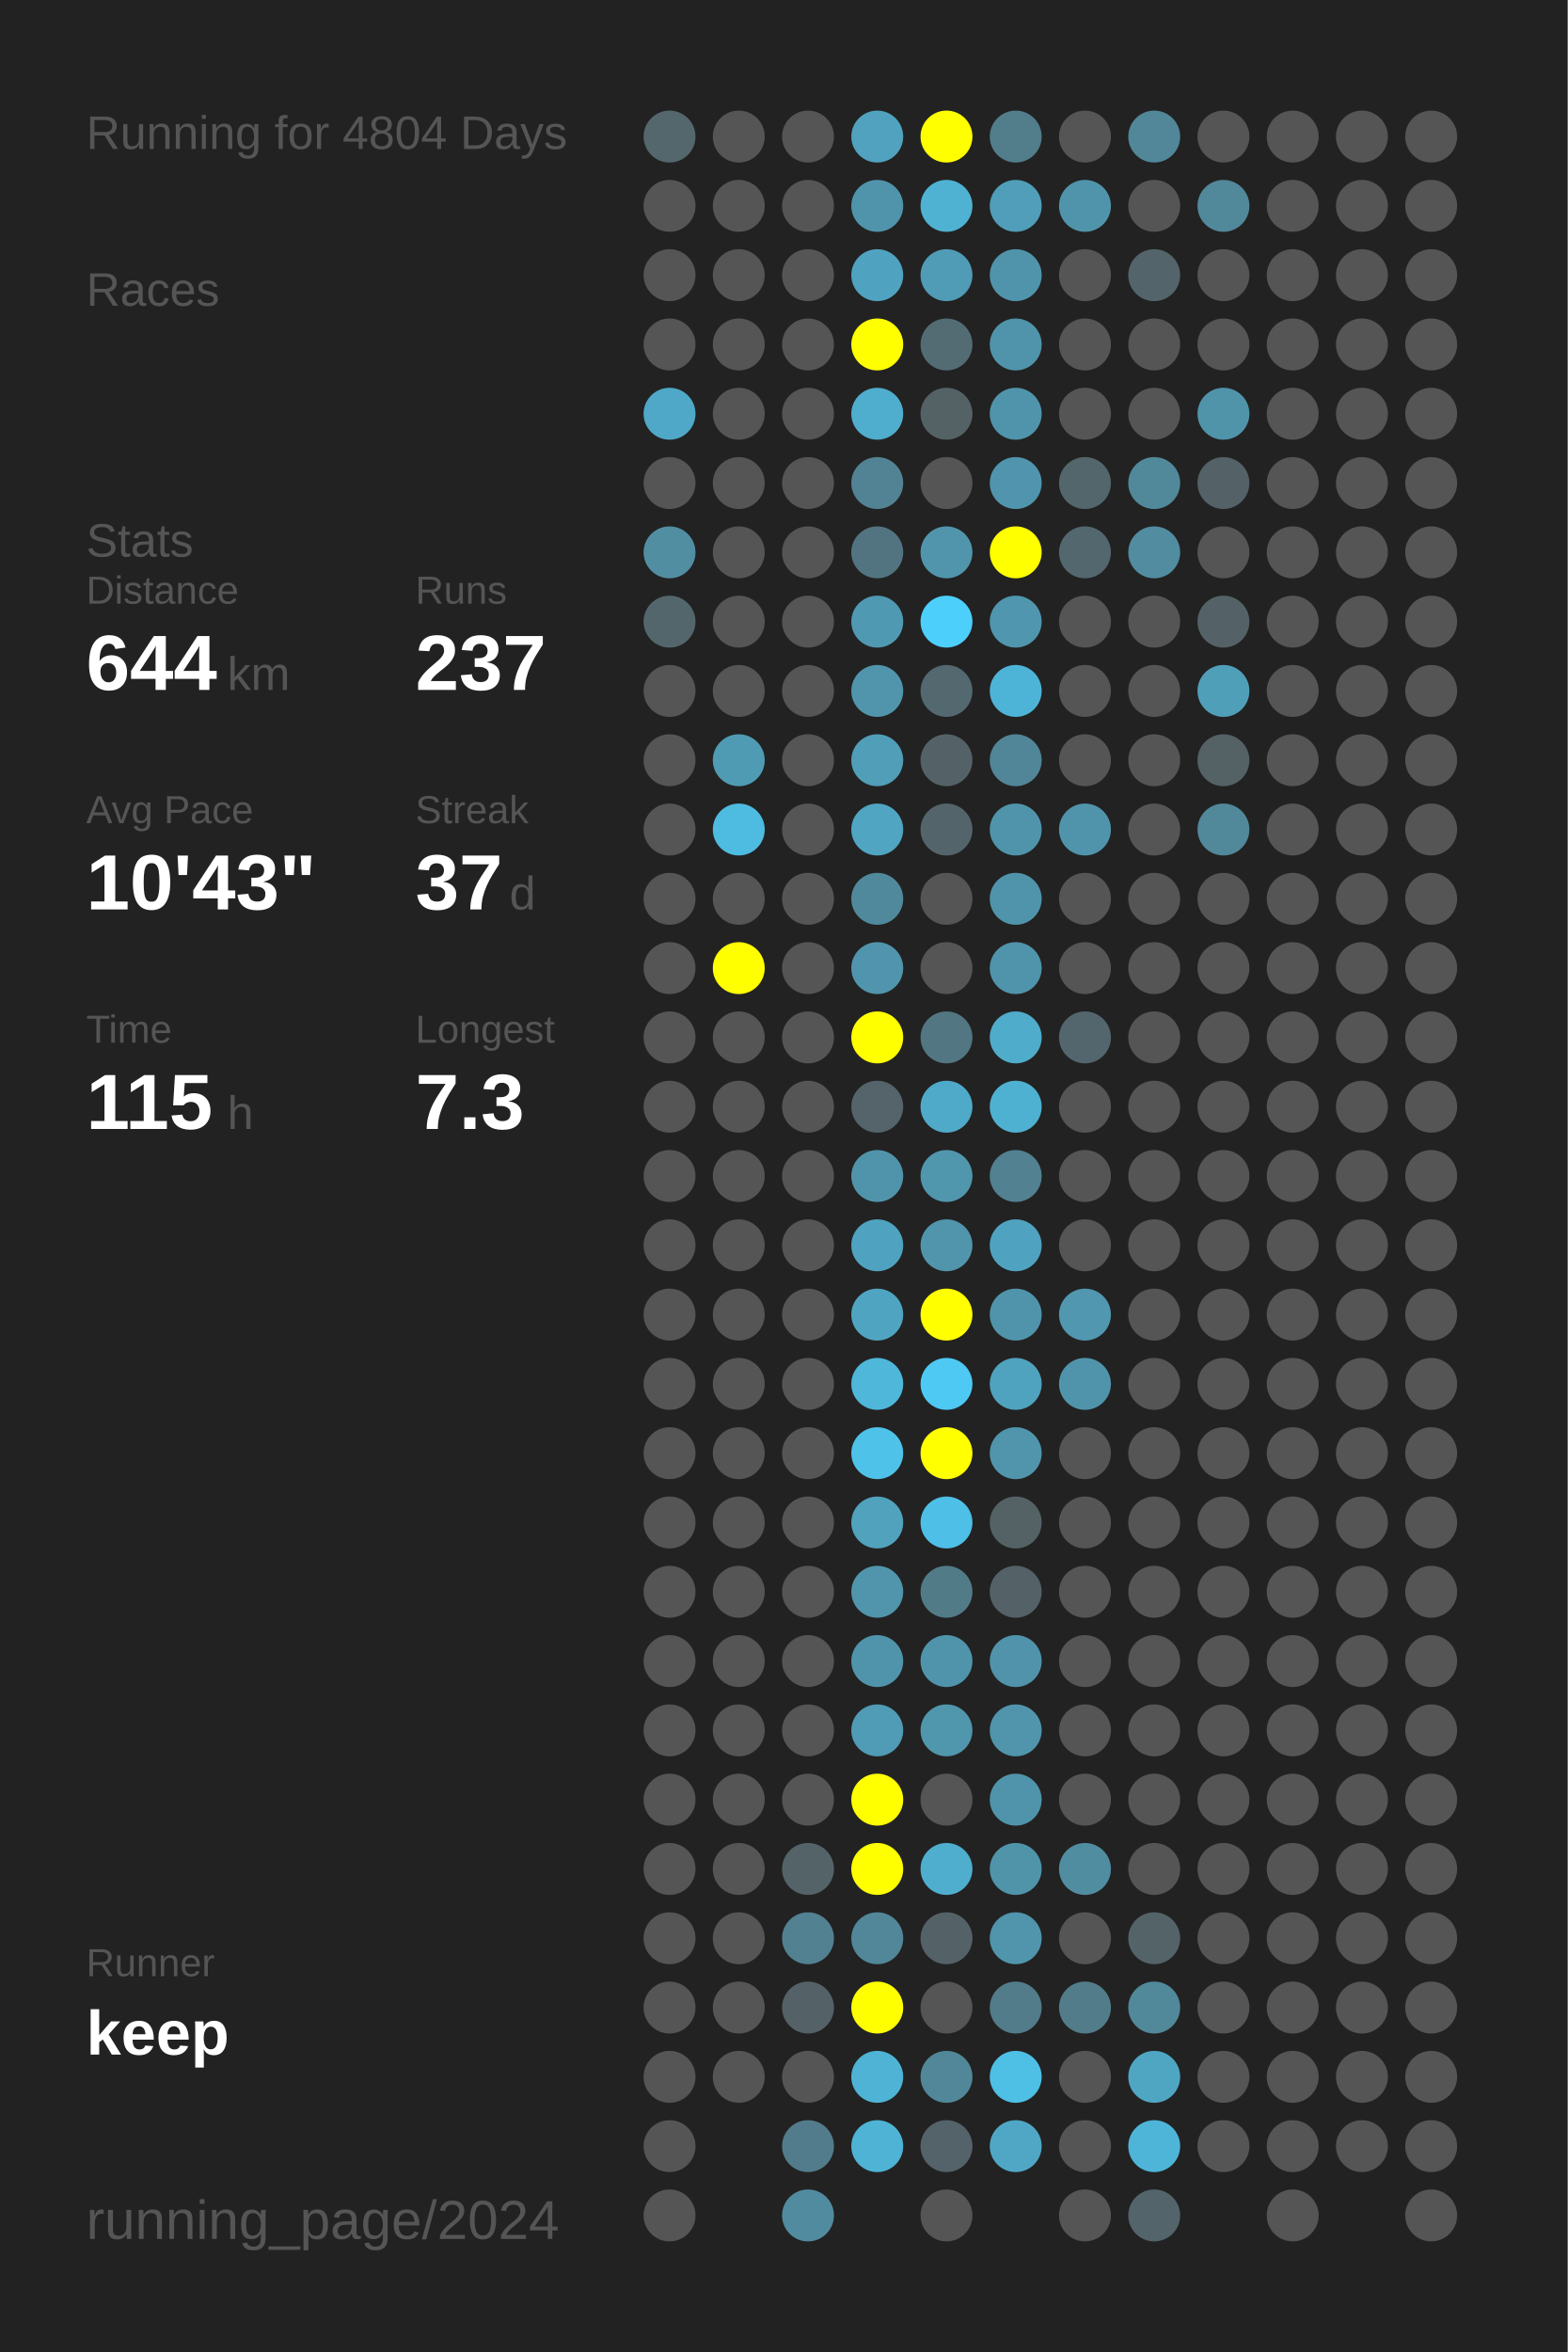
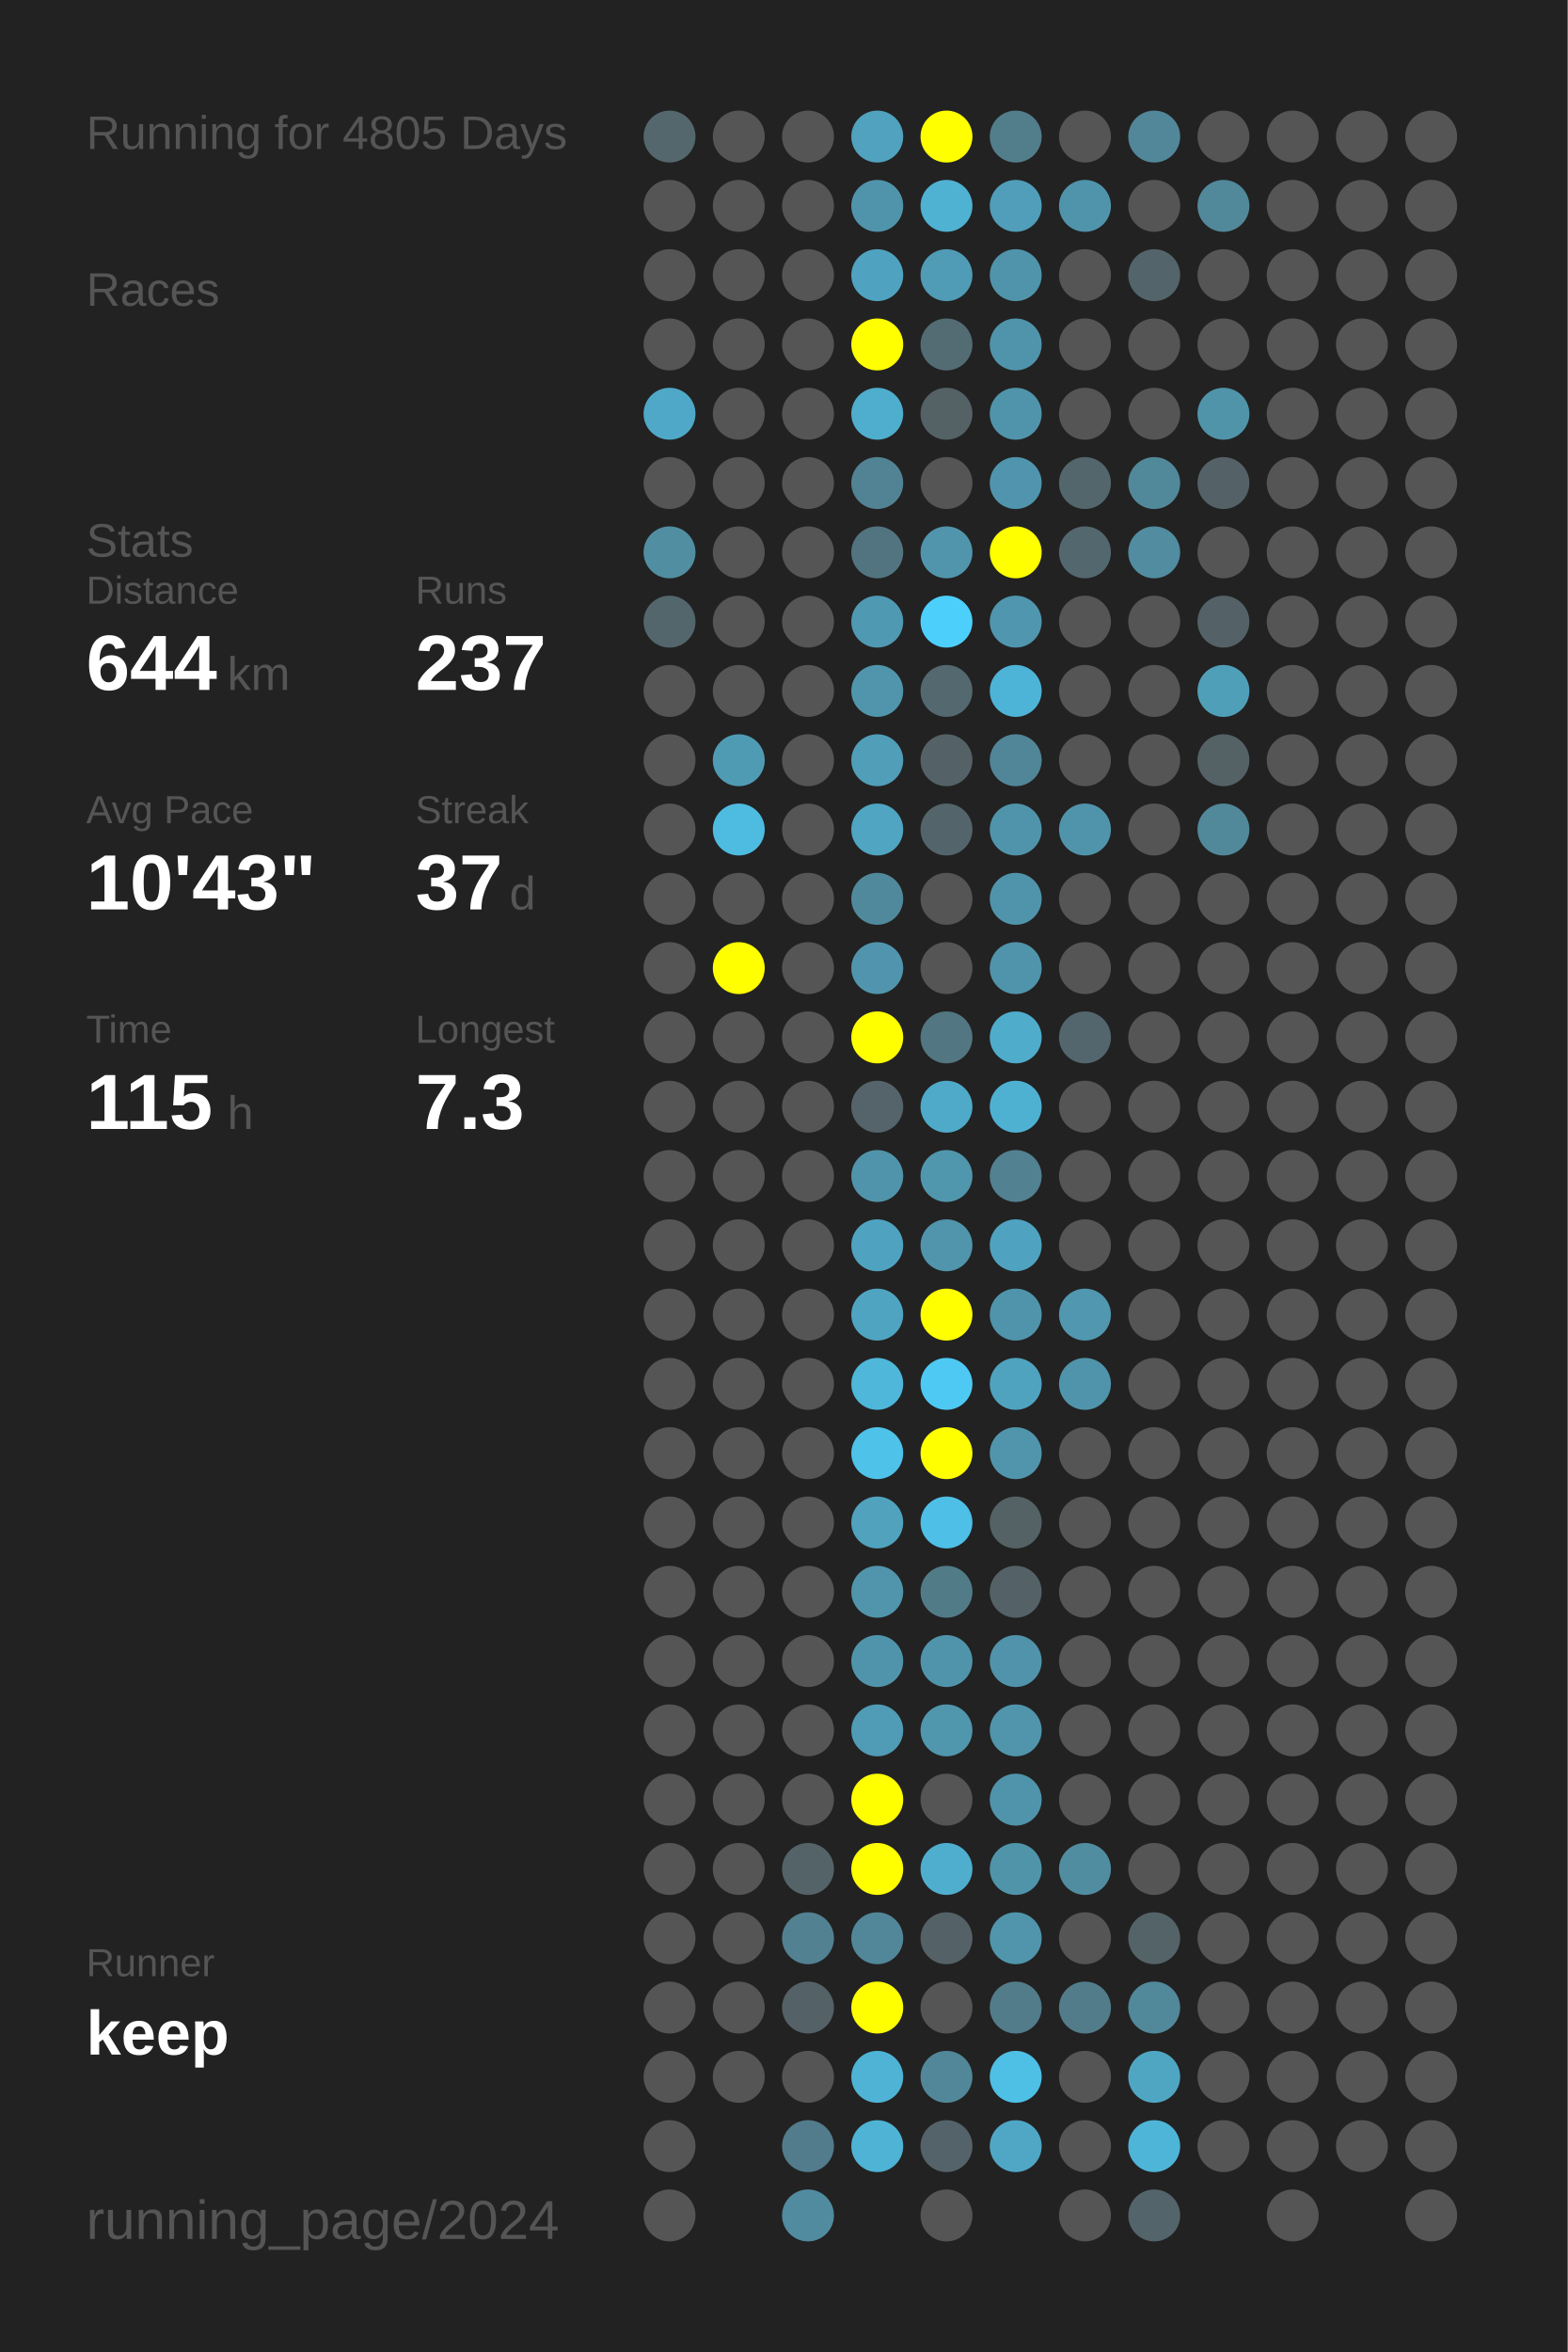
<svg xmlns="http://www.w3.org/2000/svg" baseProfile="full" height="300mm" version="1.1" viewBox="0,0,200,300" width="200mm">
  <defs />
  <rect fill="#222222" height="300" width="200" x="0" y="0" />
-   <text fill="#555555" style="font-size:6px; font-family:Arial;" x="11" y="19">Running for 4804 Days</text>
+   <text fill="#555555" style="font-size:6px; font-family:Arial;" x="11" y="19">Running for 4805 Days</text>
  <text fill="#555555" style="font-size:6px; font-family:Arial;" x="11" y="39">Races</text>
  <text fill="#555555" style="font-size:6px; font-family:Arial;" x="11" y="71">Stats</text>
  <text fill="#555555" style="font-size:5px; font-family:Arial;" x="11" y="77">Distance</text>
  <text fill="#FFFFFF" style="font-size:10px; font-family:Arial; font-weight:bold;" x="11" y="88">644</text>
  <text fill="#555555" style="font-size:6px; font-family:Arial;" x="29" y="88">km</text>
  <text fill="#555555" style="font-size:5px; font-family:Arial;" x="53" y="77">Runs</text>
  <text fill="#FFFFFF" style="font-size:10px; font-family:Arial; font-weight:bold;" x="53" y="88">237</text>
  <text fill="#555555" style="font-size:5px; font-family:Arial;" x="11" y="105">Avg Pace</text>
  <text fill="#FFFFFF" style="font-size:10px; font-family:Arial; font-weight:bold;" x="11" y="116">10'43"</text>
  <text fill="#555555" style="font-size:5px; font-family:Arial;" x="53" y="105">Streak</text>
  <text fill="#FFFFFF" style="font-size:10px; font-family:Arial; font-weight:bold;" x="53" y="116">37</text>
  <text fill="#555555" style="font-size:6px; font-family:Arial;" x="65" y="116">d</text>
  <text fill="#555555" style="font-size:5px; font-family:Arial;" x="11" y="133">Time</text>
  <text fill="#FFFFFF" style="font-size:10px; font-family:Arial; font-weight:bold;" x="11" y="144">115</text>
  <text fill="#555555" style="font-size:6px; font-family:Arial;" x="29" y="144">h</text>
  <text fill="#555555" style="font-size:5px; font-family:Arial;" x="53" y="133">Longest</text>
  <text fill="#FFFFFF" style="font-size:10px; font-family:Arial; font-weight:bold;" x="53" y="144">7.3</text>
  <text fill="#555555" style="font-size:5px; font-family:Arial;" x="11" y="252.065">Runner</text>
  <text fill="#FFFFFF" style="font-size:8px; font-family:Arial; font-weight:bold;" x="11" y="262.065">keep</text>
  <text fill="#555555" style="font-size:7px; font-family:Arial;" x="11" y="285.581">running_page/2024</text>
  <circle cx="85.417" cy="17.419" fill="#53676d" r="3.312" />
  <circle cx="85.417" cy="26.258" fill="#555555" r="3.312" />
  <circle cx="85.417" cy="35.097" fill="#555555" r="3.312" />
  <circle cx="85.417" cy="43.935" fill="#555555" r="3.312" />
  <circle cx="85.417" cy="52.774" fill="#4fa8c7" r="3.312" />
  <circle cx="85.417" cy="61.613" fill="#555555" r="3.312" />
  <circle cx="85.417" cy="70.452" fill="#518ea2" r="3.312" />
  <circle cx="85.417" cy="79.29" fill="#53666c" r="3.312" />
  <circle cx="85.417" cy="88.129" fill="#555555" r="3.312" />
  <circle cx="85.417" cy="96.968" fill="#555555" r="3.312" />
  <circle cx="85.417" cy="105.806" fill="#555555" r="3.312" />
  <circle cx="85.417" cy="114.645" fill="#555555" r="3.312" />
  <circle cx="85.417" cy="123.484" fill="#555555" r="3.312" />
  <circle cx="85.417" cy="132.323" fill="#555555" r="3.312" />
  <circle cx="85.417" cy="141.161" fill="#555555" r="3.312" />
  <circle cx="85.417" cy="150" fill="#555555" r="3.312" />
  <circle cx="85.417" cy="158.839" fill="#555555" r="3.312" />
  <circle cx="85.417" cy="167.677" fill="#555555" r="3.312" />
  <circle cx="85.417" cy="176.516" fill="#555555" r="3.312" />
  <circle cx="85.417" cy="185.355" fill="#555555" r="3.312" />
  <circle cx="85.417" cy="194.194" fill="#555555" r="3.312" />
  <circle cx="85.417" cy="203.032" fill="#555555" r="3.312" />
  <circle cx="85.417" cy="211.871" fill="#555555" r="3.312" />
  <circle cx="85.417" cy="220.71" fill="#555555" r="3.312" />
  <circle cx="85.417" cy="229.548" fill="#555555" r="3.312" />
  <circle cx="85.417" cy="238.387" fill="#555555" r="3.312" />
  <circle cx="85.417" cy="247.226" fill="#555555" r="3.312" />
  <circle cx="85.417" cy="256.065" fill="#555555" r="3.312" />
  <circle cx="85.417" cy="264.903" fill="#555555" r="3.312" />
  <circle cx="85.417" cy="273.742" fill="#555555" r="3.312" />
  <circle cx="85.417" cy="282.581" fill="#555555" r="3.312" />
  <circle cx="94.25" cy="17.419" fill="#555555" r="3.312" />
  <circle cx="94.25" cy="26.258" fill="#555555" r="3.312" />
  <circle cx="94.25" cy="35.097" fill="#555555" r="3.312" />
  <circle cx="94.25" cy="43.935" fill="#555555" r="3.312" />
  <circle cx="94.25" cy="52.774" fill="#555555" r="3.312" />
  <circle cx="94.25" cy="61.613" fill="#555555" r="3.312" />
  <circle cx="94.25" cy="70.452" fill="#555555" r="3.312" />
  <circle cx="94.25" cy="79.29" fill="#555555" r="3.312" />
  <circle cx="94.25" cy="88.129" fill="#555555" r="3.312" />
  <circle cx="94.25" cy="96.968" fill="#509bb4" r="3.312" />
  <circle cx="94.25" cy="105.806" fill="#4ebbe0" r="3.312" />
  <circle cx="94.25" cy="114.645" fill="#555555" r="3.312" />
  <circle cx="94.25" cy="123.484" fill="#FFFF00" r="3.312" />
  <circle cx="94.25" cy="132.323" fill="#555555" r="3.312" />
  <circle cx="94.25" cy="141.161" fill="#555555" r="3.312" />
  <circle cx="94.25" cy="150" fill="#555555" r="3.312" />
  <circle cx="94.25" cy="158.839" fill="#555555" r="3.312" />
  <circle cx="94.25" cy="167.677" fill="#555555" r="3.312" />
  <circle cx="94.25" cy="176.516" fill="#555555" r="3.312" />
  <circle cx="94.25" cy="185.355" fill="#555555" r="3.312" />
  <circle cx="94.25" cy="194.194" fill="#555555" r="3.312" />
  <circle cx="94.25" cy="203.032" fill="#555555" r="3.312" />
  <circle cx="94.25" cy="211.871" fill="#555555" r="3.312" />
  <circle cx="94.25" cy="220.71" fill="#555555" r="3.312" />
  <circle cx="94.25" cy="229.548" fill="#555555" r="3.312" />
  <circle cx="94.25" cy="238.387" fill="#555555" r="3.312" />
  <circle cx="94.25" cy="247.226" fill="#555555" r="3.312" />
  <circle cx="94.25" cy="256.065" fill="#555555" r="3.312" />
  <circle cx="94.25" cy="264.903" fill="#555555" r="3.312" />
  <circle cx="103.083" cy="17.419" fill="#555555" r="3.312" />
  <circle cx="103.083" cy="26.258" fill="#555555" r="3.312" />
  <circle cx="103.083" cy="35.097" fill="#555555" r="3.312" />
  <circle cx="103.083" cy="43.935" fill="#555555" r="3.312" />
  <circle cx="103.083" cy="52.774" fill="#555555" r="3.312" />
  <circle cx="103.083" cy="61.613" fill="#555555" r="3.312" />
  <circle cx="103.083" cy="70.452" fill="#555555" r="3.312" />
  <circle cx="103.083" cy="79.29" fill="#555555" r="3.312" />
  <circle cx="103.083" cy="88.129" fill="#555555" r="3.312" />
  <circle cx="103.083" cy="96.968" fill="#555555" r="3.312" />
  <circle cx="103.083" cy="105.806" fill="#555555" r="3.312" />
  <circle cx="103.083" cy="114.645" fill="#555555" r="3.312" />
  <circle cx="103.083" cy="123.484" fill="#555555" r="3.312" />
  <circle cx="103.083" cy="132.323" fill="#555555" r="3.312" />
  <circle cx="103.083" cy="141.161" fill="#555555" r="3.312" />
  <circle cx="103.083" cy="150" fill="#555555" r="3.312" />
  <circle cx="103.083" cy="158.839" fill="#555555" r="3.312" />
  <circle cx="103.083" cy="167.677" fill="#555555" r="3.312" />
  <circle cx="103.083" cy="176.516" fill="#555555" r="3.312" />
  <circle cx="103.083" cy="185.355" fill="#555555" r="3.312" />
  <circle cx="103.083" cy="194.194" fill="#555555" r="3.312" />
  <circle cx="103.083" cy="203.032" fill="#555555" r="3.312" />
  <circle cx="103.083" cy="211.871" fill="#555555" r="3.312" />
  <circle cx="103.083" cy="220.71" fill="#555555" r="3.312" />
  <circle cx="103.083" cy="229.548" fill="#555555" r="3.312" />
  <circle cx="103.083" cy="238.387" fill="#546368" r="3.312" />
  <circle cx="103.083" cy="247.226" fill="#528191" r="3.312" />
  <circle cx="103.083" cy="256.065" fill="#546166" r="3.312" />
  <circle cx="103.083" cy="264.903" fill="#555555" r="3.312" />
  <circle cx="103.083" cy="273.742" fill="#527c8b" r="3.312" />
  <circle cx="103.083" cy="282.581" fill="#518b9f" r="3.312" />
  <circle cx="111.917" cy="17.419" fill="#50a2be" r="3.312" />
  <circle cx="111.917" cy="26.258" fill="#5094ab" r="3.312" />
  <circle cx="111.917" cy="35.097" fill="#4fa3c0" r="3.312" />
  <circle cx="111.917" cy="43.935" fill="#FFFF00" r="3.312" />
  <circle cx="111.917" cy="52.774" fill="#4fadcd" r="3.312" />
  <circle cx="111.917" cy="61.613" fill="#528394" r="3.312" />
  <circle cx="111.917" cy="70.452" fill="#527480" r="3.312" />
  <circle cx="111.917" cy="79.29" fill="#5099b2" r="3.312" />
  <circle cx="111.917" cy="88.129" fill="#5095ac" r="3.312" />
  <circle cx="111.917" cy="96.968" fill="#509eb8" r="3.312" />
  <circle cx="111.917" cy="105.806" fill="#4fa5c2" r="3.312" />
  <circle cx="111.917" cy="114.645" fill="#51899c" r="3.312" />
  <circle cx="111.917" cy="123.484" fill="#5095ad" r="3.312" />
  <circle cx="111.917" cy="132.323" fill="#FFFF00" r="3.312" />
  <circle cx="111.917" cy="141.161" fill="#54646a" r="3.312" />
  <circle cx="111.917" cy="150" fill="#5094ab" r="3.312" />
  <circle cx="111.917" cy="158.839" fill="#4fa3c0" r="3.312" />
  <circle cx="111.917" cy="167.677" fill="#4fa5c1" r="3.312" />
  <circle cx="111.917" cy="176.516" fill="#4eb7da" r="3.312" />
  <circle cx="111.917" cy="185.355" fill="#4ec2e9" r="3.312" />
  <circle cx="111.917" cy="194.194" fill="#50a2bd" r="3.312" />
  <circle cx="111.917" cy="203.032" fill="#5095ac" r="3.312" />
  <circle cx="111.917" cy="211.871" fill="#5094ab" r="3.312" />
  <circle cx="111.917" cy="220.71" fill="#509bb5" r="3.312" />
  <circle cx="111.917" cy="229.548" fill="#FFFF00" r="3.312" />
  <circle cx="111.917" cy="238.387" fill="#FFFF00" r="3.312" />
  <circle cx="111.917" cy="247.226" fill="#518799" r="3.312" />
  <circle cx="111.917" cy="256.065" fill="#FFFF00" r="3.312" />
  <circle cx="111.917" cy="264.903" fill="#4eb3d5" r="3.312" />
  <circle cx="111.917" cy="273.742" fill="#4eb3d4" r="3.312" />
  <circle cx="120.75" cy="17.419" fill="#FFFF00" r="3.312" />
  <circle cx="120.75" cy="26.258" fill="#4fb2d3" r="3.312" />
  <circle cx="120.75" cy="35.097" fill="#509bb5" r="3.312" />
  <circle cx="120.75" cy="43.935" fill="#536c74" r="3.312" />
  <circle cx="120.75" cy="52.774" fill="#546266" r="3.312" />
  <circle cx="120.75" cy="61.613" fill="#555555" r="3.312" />
  <circle cx="120.75" cy="70.452" fill="#5095ac" r="3.312" />
  <circle cx="120.75" cy="79.29" fill="#4dcffb" r="3.312" />
  <circle cx="120.75" cy="88.129" fill="#53686f" r="3.312" />
  <circle cx="120.75" cy="96.968" fill="#546267" r="3.312" />
  <circle cx="120.75" cy="105.806" fill="#53656b" r="3.312" />
  <circle cx="120.75" cy="114.645" fill="#555555" r="3.312" />
  <circle cx="120.75" cy="123.484" fill="#555555" r="3.312" />
  <circle cx="120.75" cy="132.323" fill="#527682" r="3.312" />
  <circle cx="120.75" cy="141.161" fill="#4faac9" r="3.312" />
  <circle cx="120.75" cy="150" fill="#5096ad" r="3.312" />
  <circle cx="120.75" cy="158.839" fill="#5095ac" r="3.312" />
  <circle cx="120.75" cy="167.677" fill="#FFFF00" r="3.312" />
  <circle cx="120.75" cy="176.516" fill="#4dc9f4" r="3.312" />
  <circle cx="120.75" cy="185.355" fill="#FFFF00" r="3.312" />
  <circle cx="120.75" cy="194.194" fill="#4ebfe6" r="3.312" />
  <circle cx="120.75" cy="203.032" fill="#527b88" r="3.312" />
  <circle cx="120.75" cy="211.871" fill="#5094ab" r="3.312" />
  <circle cx="120.75" cy="220.71" fill="#5096ad" r="3.312" />
  <circle cx="120.75" cy="229.548" fill="#555555" r="3.312" />
  <circle cx="120.75" cy="238.387" fill="#4faece" r="3.312" />
  <circle cx="120.75" cy="247.226" fill="#546267" r="3.312" />
  <circle cx="120.75" cy="256.065" fill="#555555" r="3.312" />
  <circle cx="120.75" cy="264.903" fill="#518799" r="3.312" />
  <circle cx="120.75" cy="273.742" fill="#546369" r="3.312" />
  <circle cx="120.75" cy="282.581" fill="#555555" r="3.312" />
  <circle cx="129.583" cy="17.419" fill="#527d8b" r="3.312" />
  <circle cx="129.583" cy="26.258" fill="#509eb9" r="3.312" />
  <circle cx="129.583" cy="35.097" fill="#5094ab" r="3.312" />
  <circle cx="129.583" cy="43.935" fill="#5094ab" r="3.312" />
  <circle cx="129.583" cy="52.774" fill="#5094ab" r="3.312" />
  <circle cx="129.583" cy="61.613" fill="#5095ad" r="3.312" />
  <circle cx="129.583" cy="70.452" fill="#FFFF00" r="3.312" />
  <circle cx="129.583" cy="79.29" fill="#5096ae" r="3.312" />
  <circle cx="129.583" cy="88.129" fill="#4eb4d7" r="3.312" />
  <circle cx="129.583" cy="96.968" fill="#518698" r="3.312" />
  <circle cx="129.583" cy="105.806" fill="#5094ab" r="3.312" />
  <circle cx="129.583" cy="114.645" fill="#5094ab" r="3.312" />
  <circle cx="129.583" cy="123.484" fill="#5094ab" r="3.312" />
  <circle cx="129.583" cy="132.323" fill="#4faccb" r="3.312" />
  <circle cx="129.583" cy="141.161" fill="#4fb1d2" r="3.312" />
  <circle cx="129.583" cy="150" fill="#528191" r="3.312" />
  <circle cx="129.583" cy="158.839" fill="#4fa3c0" r="3.312" />
  <circle cx="129.583" cy="167.677" fill="#5094ab" r="3.312" />
  <circle cx="129.583" cy="176.516" fill="#4fa3bf" r="3.312" />
  <circle cx="129.583" cy="185.355" fill="#5095ac" r="3.312" />
  <circle cx="129.583" cy="194.194" fill="#546266" r="3.312" />
  <circle cx="129.583" cy="203.032" fill="#546267" r="3.312" />
  <circle cx="129.583" cy="211.871" fill="#5093aa" r="3.312" />
  <circle cx="129.583" cy="220.71" fill="#5095ac" r="3.312" />
  <circle cx="129.583" cy="229.548" fill="#5094ab" r="3.312" />
  <circle cx="129.583" cy="238.387" fill="#5094aa" r="3.312" />
  <circle cx="129.583" cy="247.226" fill="#5095ac" r="3.312" />
  <circle cx="129.583" cy="256.065" fill="#527c8a" r="3.312" />
  <circle cx="129.583" cy="264.903" fill="#4ebfe5" r="3.312" />
  <circle cx="129.583" cy="273.742" fill="#4fa7c5" r="3.312" />
  <circle cx="138.417" cy="17.419" fill="#555555" r="3.312" />
  <circle cx="138.417" cy="26.258" fill="#5094ab" r="3.312" />
  <circle cx="138.417" cy="35.097" fill="#555555" r="3.312" />
  <circle cx="138.417" cy="43.935" fill="#555555" r="3.312" />
  <circle cx="138.417" cy="52.774" fill="#555555" r="3.312" />
  <circle cx="138.417" cy="61.613" fill="#53666c" r="3.312" />
  <circle cx="138.417" cy="70.452" fill="#53676e" r="3.312" />
  <circle cx="138.417" cy="79.29" fill="#555555" r="3.312" />
  <circle cx="138.417" cy="88.129" fill="#555555" r="3.312" />
  <circle cx="138.417" cy="96.968" fill="#555555" r="3.312" />
  <circle cx="138.417" cy="105.806" fill="#5094ab" r="3.312" />
  <circle cx="138.417" cy="114.645" fill="#555555" r="3.312" />
  <circle cx="138.417" cy="123.484" fill="#555555" r="3.312" />
  <circle cx="138.417" cy="132.323" fill="#53666d" r="3.312" />
  <circle cx="138.417" cy="141.161" fill="#555555" r="3.312" />
  <circle cx="138.417" cy="150" fill="#555555" r="3.312" />
  <circle cx="138.417" cy="158.839" fill="#555555" r="3.312" />
  <circle cx="138.417" cy="167.677" fill="#5097af" r="3.312" />
  <circle cx="138.417" cy="176.516" fill="#5094ab" r="3.312" />
  <circle cx="138.417" cy="185.355" fill="#555555" r="3.312" />
  <circle cx="138.417" cy="194.194" fill="#555555" r="3.312" />
  <circle cx="138.417" cy="203.032" fill="#555555" r="3.312" />
  <circle cx="138.417" cy="211.871" fill="#555555" r="3.312" />
  <circle cx="138.417" cy="220.71" fill="#555555" r="3.312" />
  <circle cx="138.417" cy="229.548" fill="#555555" r="3.312" />
  <circle cx="138.417" cy="238.387" fill="#518da1" r="3.312" />
  <circle cx="138.417" cy="247.226" fill="#555555" r="3.312" />
  <circle cx="138.417" cy="256.065" fill="#527c8a" r="3.312" />
  <circle cx="138.417" cy="264.903" fill="#555555" r="3.312" />
  <circle cx="138.417" cy="273.742" fill="#555555" r="3.312" />
  <circle cx="138.417" cy="282.581" fill="#555555" r="3.312" />
  <circle cx="147.25" cy="17.419" fill="#518799" r="3.312" />
  <circle cx="147.25" cy="26.258" fill="#555555" r="3.312" />
  <circle cx="147.25" cy="35.097" fill="#53646a" r="3.312" />
  <circle cx="147.25" cy="43.935" fill="#555555" r="3.312" />
  <circle cx="147.25" cy="52.774" fill="#555555" r="3.312" />
  <circle cx="147.25" cy="61.613" fill="#51899b" r="3.312" />
  <circle cx="147.25" cy="70.452" fill="#518ca0" r="3.312" />
  <circle cx="147.25" cy="79.29" fill="#555555" r="3.312" />
  <circle cx="147.25" cy="88.129" fill="#555555" r="3.312" />
  <circle cx="147.25" cy="96.968" fill="#555555" r="3.312" />
  <circle cx="147.25" cy="105.806" fill="#555555" r="3.312" />
  <circle cx="147.25" cy="114.645" fill="#555555" r="3.312" />
  <circle cx="147.25" cy="123.484" fill="#555555" r="3.312" />
  <circle cx="147.25" cy="132.323" fill="#555555" r="3.312" />
  <circle cx="147.25" cy="141.161" fill="#555555" r="3.312" />
  <circle cx="147.25" cy="150" fill="#555555" r="3.312" />
  <circle cx="147.25" cy="158.839" fill="#555555" r="3.312" />
  <circle cx="147.25" cy="167.677" fill="#555555" r="3.312" />
  <circle cx="147.25" cy="176.516" fill="#555555" r="3.312" />
  <circle cx="147.25" cy="185.355" fill="#555555" r="3.312" />
  <circle cx="147.25" cy="194.194" fill="#555555" r="3.312" />
  <circle cx="147.25" cy="203.032" fill="#555555" r="3.312" />
  <circle cx="147.25" cy="211.871" fill="#555555" r="3.312" />
  <circle cx="147.25" cy="220.71" fill="#555555" r="3.312" />
  <circle cx="147.25" cy="229.548" fill="#555555" r="3.312" />
  <circle cx="147.25" cy="238.387" fill="#555555" r="3.312" />
  <circle cx="147.25" cy="247.226" fill="#546368" r="3.312" />
  <circle cx="147.25" cy="256.065" fill="#51889a" r="3.312" />
  <circle cx="147.25" cy="264.903" fill="#4fa6c3" r="3.312" />
  <circle cx="147.25" cy="273.742" fill="#4eb5d8" r="3.312" />
  <circle cx="147.25" cy="282.581" fill="#53646a" r="3.312" />
  <circle cx="156.083" cy="17.419" fill="#555555" r="3.312" />
  <circle cx="156.083" cy="26.258" fill="#51889a" r="3.312" />
  <circle cx="156.083" cy="35.097" fill="#555555" r="3.312" />
  <circle cx="156.083" cy="43.935" fill="#555555" r="3.312" />
  <circle cx="156.083" cy="52.774" fill="#5094aa" r="3.312" />
  <circle cx="156.083" cy="61.613" fill="#546166" r="3.312" />
  <circle cx="156.083" cy="70.452" fill="#555555" r="3.312" />
  <circle cx="156.083" cy="79.29" fill="#546267" r="3.312" />
  <circle cx="156.083" cy="88.129" fill="#509fb9" r="3.312" />
  <circle cx="156.083" cy="96.968" fill="#546266" r="3.312" />
  <circle cx="156.083" cy="105.806" fill="#51889a" r="3.312" />
  <circle cx="156.083" cy="114.645" fill="#555555" r="3.312" />
  <circle cx="156.083" cy="123.484" fill="#555555" r="3.312" />
  <circle cx="156.083" cy="132.323" fill="#555555" r="3.312" />
  <circle cx="156.083" cy="141.161" fill="#555555" r="3.312" />
  <circle cx="156.083" cy="150" fill="#555555" r="3.312" />
  <circle cx="156.083" cy="158.839" fill="#555555" r="3.312" />
  <circle cx="156.083" cy="167.677" fill="#555555" r="3.312" />
  <circle cx="156.083" cy="176.516" fill="#555555" r="3.312" />
  <circle cx="156.083" cy="185.355" fill="#555555" r="3.312" />
  <circle cx="156.083" cy="194.194" fill="#555555" r="3.312" />
  <circle cx="156.083" cy="203.032" fill="#555555" r="3.312" />
  <circle cx="156.083" cy="211.871" fill="#555555" r="3.312" />
  <circle cx="156.083" cy="220.71" fill="#555555" r="3.312" />
  <circle cx="156.083" cy="229.548" fill="#555555" r="3.312" />
  <circle cx="156.083" cy="238.387" fill="#555555" r="3.312" />
  <circle cx="156.083" cy="247.226" fill="#555555" r="3.312" />
  <circle cx="156.083" cy="256.065" fill="#555555" r="3.312" />
  <circle cx="156.083" cy="264.903" fill="#555555" r="3.312" />
  <circle cx="156.083" cy="273.742" fill="#555555" r="3.312" />
  <circle cx="164.917" cy="17.419" fill="#555555" r="3.312" />
  <circle cx="164.917" cy="26.258" fill="#555555" r="3.312" />
  <circle cx="164.917" cy="35.097" fill="#555555" r="3.312" />
  <circle cx="164.917" cy="43.935" fill="#555555" r="3.312" />
  <circle cx="164.917" cy="52.774" fill="#555555" r="3.312" />
  <circle cx="164.917" cy="61.613" fill="#555555" r="3.312" />
  <circle cx="164.917" cy="70.452" fill="#555555" r="3.312" />
  <circle cx="164.917" cy="79.29" fill="#555555" r="3.312" />
  <circle cx="164.917" cy="88.129" fill="#555555" r="3.312" />
  <circle cx="164.917" cy="96.968" fill="#555555" r="3.312" />
  <circle cx="164.917" cy="105.806" fill="#555555" r="3.312" />
  <circle cx="164.917" cy="114.645" fill="#555555" r="3.312" />
  <circle cx="164.917" cy="123.484" fill="#555555" r="3.312" />
  <circle cx="164.917" cy="132.323" fill="#555555" r="3.312" />
  <circle cx="164.917" cy="141.161" fill="#555555" r="3.312" />
  <circle cx="164.917" cy="150" fill="#555555" r="3.312" />
  <circle cx="164.917" cy="158.839" fill="#555555" r="3.312" />
  <circle cx="164.917" cy="167.677" fill="#555555" r="3.312" />
  <circle cx="164.917" cy="176.516" fill="#555555" r="3.312" />
  <circle cx="164.917" cy="185.355" fill="#555555" r="3.312" />
  <circle cx="164.917" cy="194.194" fill="#555555" r="3.312" />
  <circle cx="164.917" cy="203.032" fill="#555555" r="3.312" />
  <circle cx="164.917" cy="211.871" fill="#555555" r="3.312" />
  <circle cx="164.917" cy="220.71" fill="#555555" r="3.312" />
  <circle cx="164.917" cy="229.548" fill="#555555" r="3.312" />
  <circle cx="164.917" cy="238.387" fill="#555555" r="3.312" />
  <circle cx="164.917" cy="247.226" fill="#555555" r="3.312" />
  <circle cx="164.917" cy="256.065" fill="#555555" r="3.312" />
  <circle cx="164.917" cy="264.903" fill="#555555" r="3.312" />
  <circle cx="164.917" cy="273.742" fill="#555555" r="3.312" />
  <circle cx="164.917" cy="282.581" fill="#555555" r="3.312" />
  <circle cx="173.75" cy="17.419" fill="#555555" r="3.312" />
  <circle cx="173.75" cy="26.258" fill="#555555" r="3.312" />
  <circle cx="173.75" cy="35.097" fill="#555555" r="3.312" />
  <circle cx="173.75" cy="43.935" fill="#555555" r="3.312" />
  <circle cx="173.75" cy="52.774" fill="#555555" r="3.312" />
  <circle cx="173.75" cy="61.613" fill="#555555" r="3.312" />
  <circle cx="173.75" cy="70.452" fill="#555555" r="3.312" />
  <circle cx="173.75" cy="79.29" fill="#555555" r="3.312" />
  <circle cx="173.75" cy="88.129" fill="#555555" r="3.312" />
  <circle cx="173.75" cy="96.968" fill="#555555" r="3.312" />
  <circle cx="173.75" cy="105.806" fill="#555555" r="3.312" />
  <circle cx="173.75" cy="114.645" fill="#555555" r="3.312" />
  <circle cx="173.75" cy="123.484" fill="#555555" r="3.312" />
  <circle cx="173.75" cy="132.323" fill="#555555" r="3.312" />
  <circle cx="173.75" cy="141.161" fill="#555555" r="3.312" />
  <circle cx="173.75" cy="150" fill="#555555" r="3.312" />
  <circle cx="173.75" cy="158.839" fill="#555555" r="3.312" />
  <circle cx="173.75" cy="167.677" fill="#555555" r="3.312" />
  <circle cx="173.75" cy="176.516" fill="#555555" r="3.312" />
  <circle cx="173.75" cy="185.355" fill="#555555" r="3.312" />
  <circle cx="173.75" cy="194.194" fill="#555555" r="3.312" />
  <circle cx="173.75" cy="203.032" fill="#555555" r="3.312" />
  <circle cx="173.75" cy="211.871" fill="#555555" r="3.312" />
  <circle cx="173.75" cy="220.71" fill="#555555" r="3.312" />
  <circle cx="173.75" cy="229.548" fill="#555555" r="3.312" />
  <circle cx="173.75" cy="238.387" fill="#555555" r="3.312" />
  <circle cx="173.75" cy="247.226" fill="#555555" r="3.312" />
  <circle cx="173.75" cy="256.065" fill="#555555" r="3.312" />
  <circle cx="173.75" cy="264.903" fill="#555555" r="3.312" />
  <circle cx="173.75" cy="273.742" fill="#555555" r="3.312" />
  <circle cx="182.583" cy="17.419" fill="#555555" r="3.312" />
  <circle cx="182.583" cy="26.258" fill="#555555" r="3.312" />
  <circle cx="182.583" cy="35.097" fill="#555555" r="3.312" />
  <circle cx="182.583" cy="43.935" fill="#555555" r="3.312" />
  <circle cx="182.583" cy="52.774" fill="#555555" r="3.312" />
  <circle cx="182.583" cy="61.613" fill="#555555" r="3.312" />
  <circle cx="182.583" cy="70.452" fill="#555555" r="3.312" />
  <circle cx="182.583" cy="79.29" fill="#555555" r="3.312" />
  <circle cx="182.583" cy="88.129" fill="#555555" r="3.312" />
  <circle cx="182.583" cy="96.968" fill="#555555" r="3.312" />
  <circle cx="182.583" cy="105.806" fill="#555555" r="3.312" />
  <circle cx="182.583" cy="114.645" fill="#555555" r="3.312" />
  <circle cx="182.583" cy="123.484" fill="#555555" r="3.312" />
  <circle cx="182.583" cy="132.323" fill="#555555" r="3.312" />
  <circle cx="182.583" cy="141.161" fill="#555555" r="3.312" />
  <circle cx="182.583" cy="150" fill="#555555" r="3.312" />
  <circle cx="182.583" cy="158.839" fill="#555555" r="3.312" />
  <circle cx="182.583" cy="167.677" fill="#555555" r="3.312" />
  <circle cx="182.583" cy="176.516" fill="#555555" r="3.312" />
  <circle cx="182.583" cy="185.355" fill="#555555" r="3.312" />
  <circle cx="182.583" cy="194.194" fill="#555555" r="3.312" />
  <circle cx="182.583" cy="203.032" fill="#555555" r="3.312" />
  <circle cx="182.583" cy="211.871" fill="#555555" r="3.312" />
  <circle cx="182.583" cy="220.71" fill="#555555" r="3.312" />
  <circle cx="182.583" cy="229.548" fill="#555555" r="3.312" />
  <circle cx="182.583" cy="238.387" fill="#555555" r="3.312" />
  <circle cx="182.583" cy="247.226" fill="#555555" r="3.312" />
  <circle cx="182.583" cy="256.065" fill="#555555" r="3.312" />
  <circle cx="182.583" cy="264.903" fill="#555555" r="3.312" />
  <circle cx="182.583" cy="273.742" fill="#555555" r="3.312" />
  <circle cx="182.583" cy="282.581" fill="#555555" r="3.312" />
</svg>
